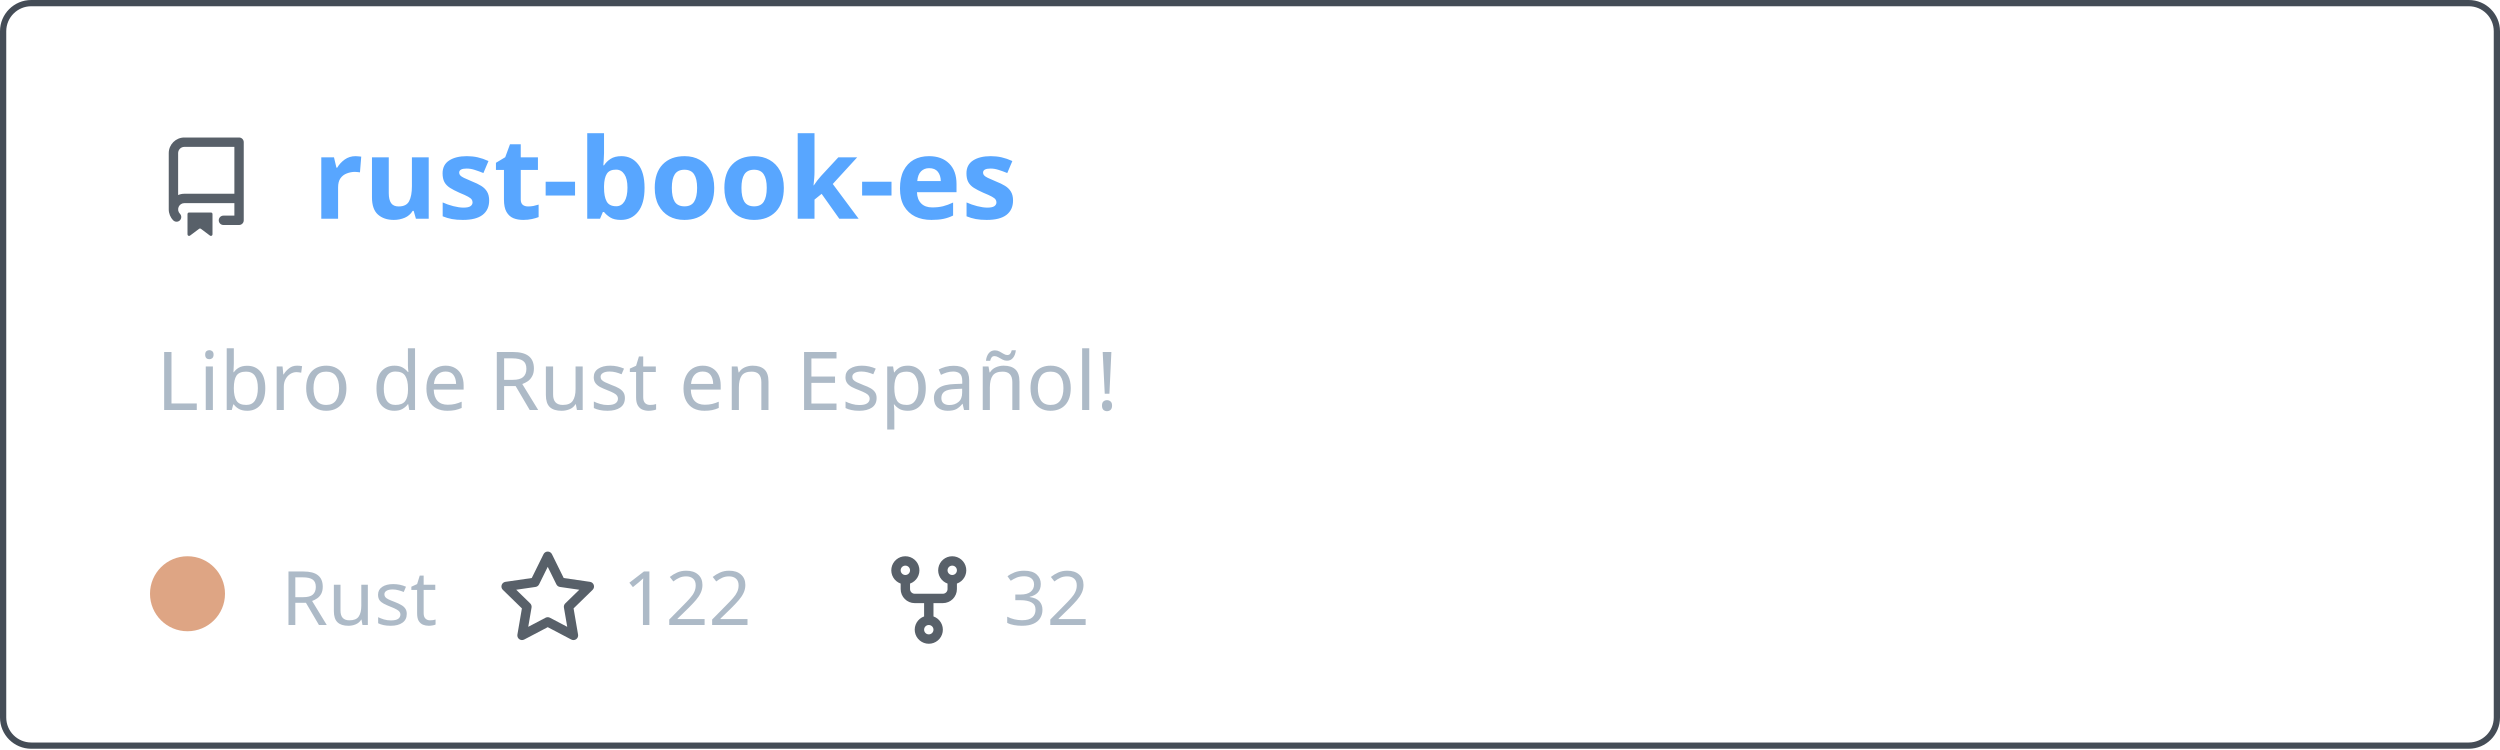
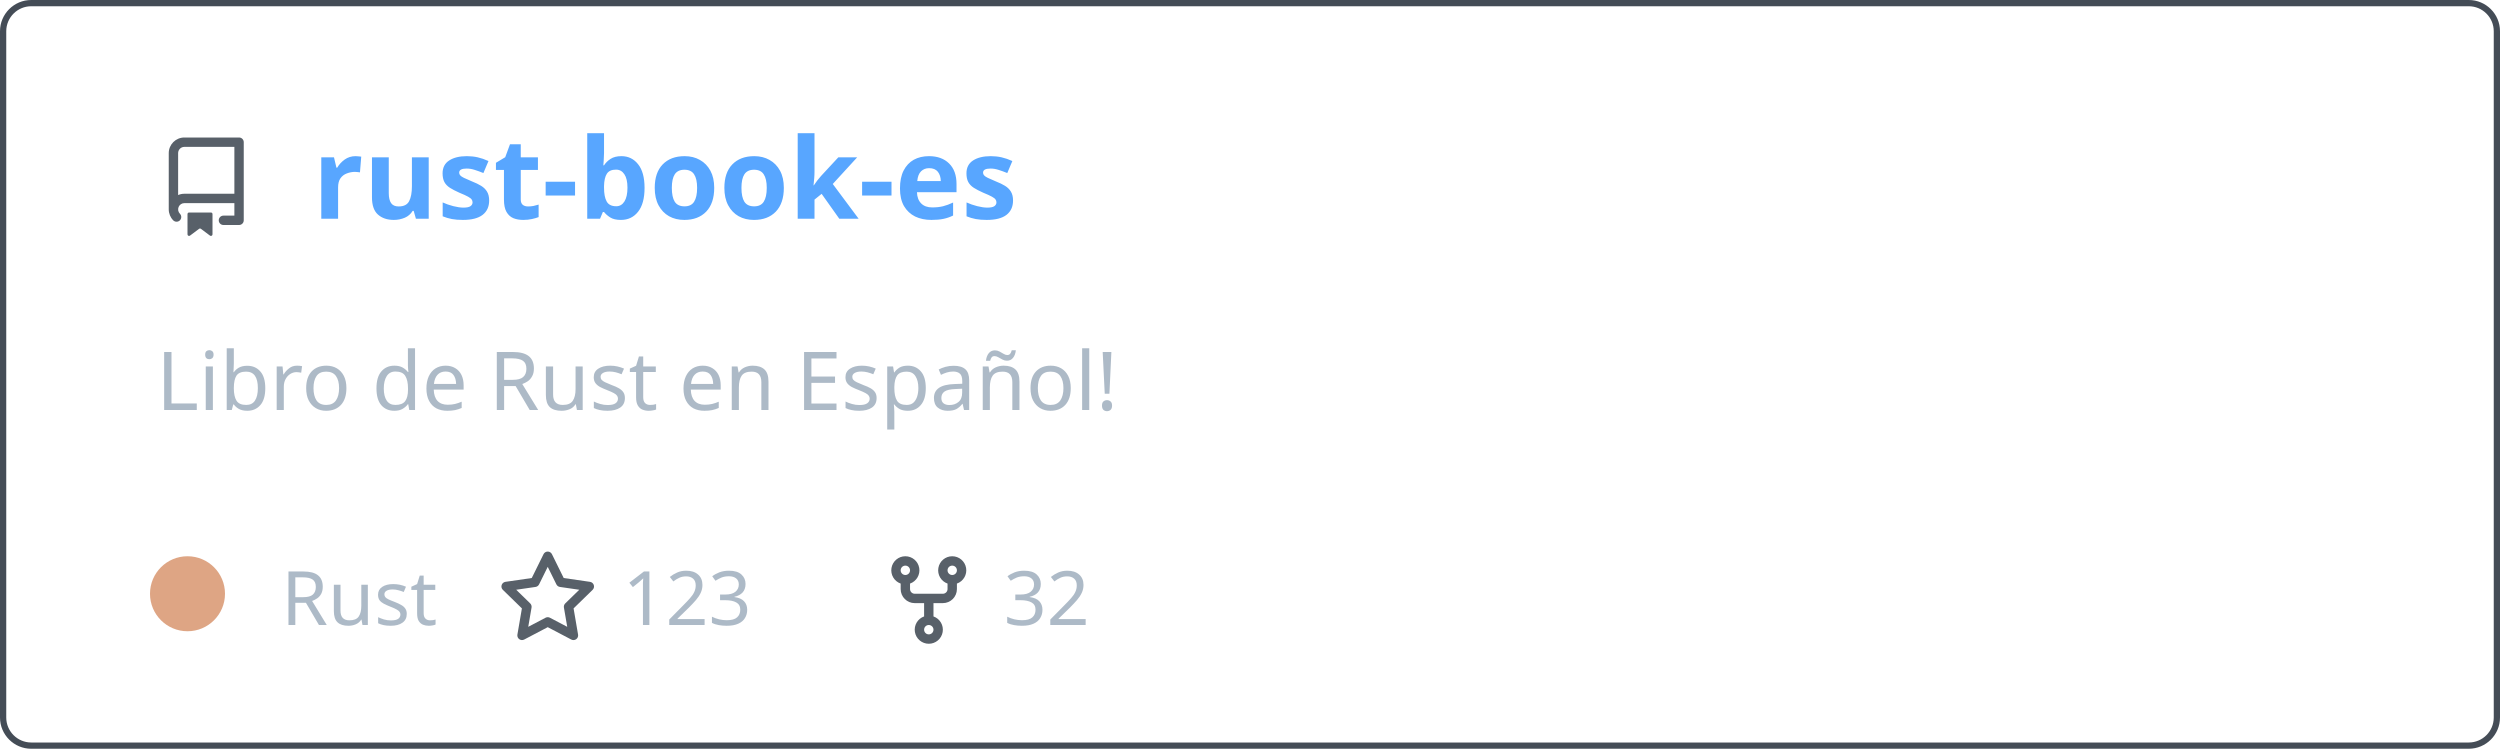
<svg xmlns="http://www.w3.org/2000/svg" width="400" height="120" viewBox="0 0 400 120" fill="none" role="img" aria-labelledby="descId">
  <style>
          .header {
            font: 600 18px 'Segoe UI', Ubuntu, Sans-Serif;
            fill: #58a6ff;
            animation: fadeInAnimation 0.8s ease-in-out forwards;
          }
          @supports(-moz-appearance: auto) {
            /* Selector detects Firefox */
            .header { font-size: 15.5px; }
          }
          
    .description { font: 400 13px 'Segoe UI', Ubuntu, Sans-Serif; fill: #adbac7 }
    .gray { font: 400 12px 'Segoe UI', Ubuntu, Sans-Serif; fill: #adbac7 }
    .icon { fill: #586069 }
    .badge { font: 600 11px 'Segoe UI', Ubuntu, Sans-Serif; }
    .badge rect { opacity: 0.2 }
  

          
      /* Animations */
      @keyframes scaleInAnimation {
        from {
          transform: translate(-5px, 5px) scale(0);
        }
        to {
          transform: translate(-5px, 5px) scale(1);
        }
      }
      @keyframes fadeInAnimation {
        from {
          opacity: 0;
        }
        to {
          opacity: 1;
        }
      }
    
          * { animation-duration: 0s !important; animation-delay: 0s !important; }
        </style>
  <rect data-testid="card-bg" x="0.5" y="0.5" rx="4.5" height="99%" stroke="#444c56" width="399" fill="#00000000" stroke-opacity="1" />
  <g data-testid="card-title" transform="translate(25, 35)">
    <g transform="translate(0, 0)">
      <svg class="icon" x="0" y="-13" viewBox="0 0 16 16" version="1.1" width="16" height="16">
        <path fill-rule="evenodd" d="M2 2.5A2.5 2.5 0 014.5 0h8.75a.75.75 0 01.75.75v12.5a.75.75 0 01-.75.75h-2.5a.75.75 0 110-1.5h1.75v-2h-8a1 1 0 00-.714 1.7.75.75 0 01-1.072 1.05A2.495 2.495 0 012 11.5v-9zm10.5-1V9h-8c-.356 0-.694.074-1 .208V2.5a1 1 0 011-1h8zM5 12.25v3.25a.25.25 0 00.4.2l1.45-1.087a.25.25 0 01.3 0L8.6 15.7a.25.25 0 00.4-.2v-3.25a.25.25 0 00-.25-.25h-3.5a.25.25 0 00-.25.25z" />
      </svg>
    </g>
    <g transform="translate(25, 0)">
      <text x="0" y="0" class="header" data-testid="header">rust-book-es</text>
    </g>
  </g>
  <g data-testid="main-card-body" transform="translate(0, 55)">
    <text class="description" x="25" y="-5">
      <tspan dy="1.2em" x="25">Libro de Rust en Español!</tspan>
    </text>
    <g transform="translate(30, 45)">
      <g transform="translate(0, 0)">
        <g data-testid="primary-lang">
          <circle data-testid="lang-color" cx="0" cy="-5" r="6" fill="#dea584" />
          <text data-testid="lang-name" class="gray" x="15">Rust</text>
        </g>
      </g>
      <g transform="translate(49.6375, 0)">
        <g transform="translate(0, 0)">
          <svg class="icon" y="-12" viewBox="0 0 16 16" version="1.1" width="16" height="16">
            <path fill-rule="evenodd" d="M8 .25a.75.75 0 01.673.418l1.882 3.815 4.21.612a.75.75 0 01.416 1.279l-3.046 2.97.719 4.192a.75.75 0 01-1.088.791L8 12.347l-3.766 1.98a.75.75 0 01-1.088-.79l.72-4.194L.818 6.374a.75.75 0 01.416-1.28l4.21-.611L7.327.668A.75.75 0 018 .25zm0 2.445L6.615 5.5a.75.75 0 01-.564.41l-3.097.45 2.24 2.184a.75.75 0 01.216.664l-.528 3.084 2.769-1.456a.75.75 0 01.698 0l2.77 1.456-.53-3.084a.75.75 0 01.216-.664l2.24-2.183-3.096-.45a.75.75 0 01-.564-.41L8 2.694v.001z" />
          </svg>
        </g>
        <g transform="translate(20, 0)">
-           <text data-testid="stargazers" class="gray">122</text>
+           <text data-testid="stargazers" class="gray">123</text>
        </g>
      </g>
      <g transform="translate(110.6063, 0)">
        <g transform="translate(0, 0)">
          <svg class="icon" y="-12" viewBox="0 0 16 16" version="1.1" width="16" height="16">
            <path fill-rule="evenodd" d="M5 3.25a.75.75 0 11-1.5 0 .75.75 0 011.5 0zm0 2.122a2.25 2.25 0 10-1.5 0v.878A2.25 2.25 0 005.75 8.5h1.5v2.128a2.251 2.251 0 101.5 0V8.5h1.5a2.25 2.25 0 002.25-2.25v-.878a2.25 2.25 0 10-1.5 0v.878a.75.75 0 01-.75.75h-4.5A.75.75 0 015 6.25v-.878zm3.75 7.378a.75.75 0 11-1.5 0 .75.75 0 011.5 0zm3-8.75a.75.75 0 100-1.5.75.75 0 000 1.5z" />
          </svg>
        </g>
        <g transform="translate(20, 0)">
          <text data-testid="forkcount" class="gray">32</text>
        </g>
      </g>
    </g>
  </g>
</svg>
